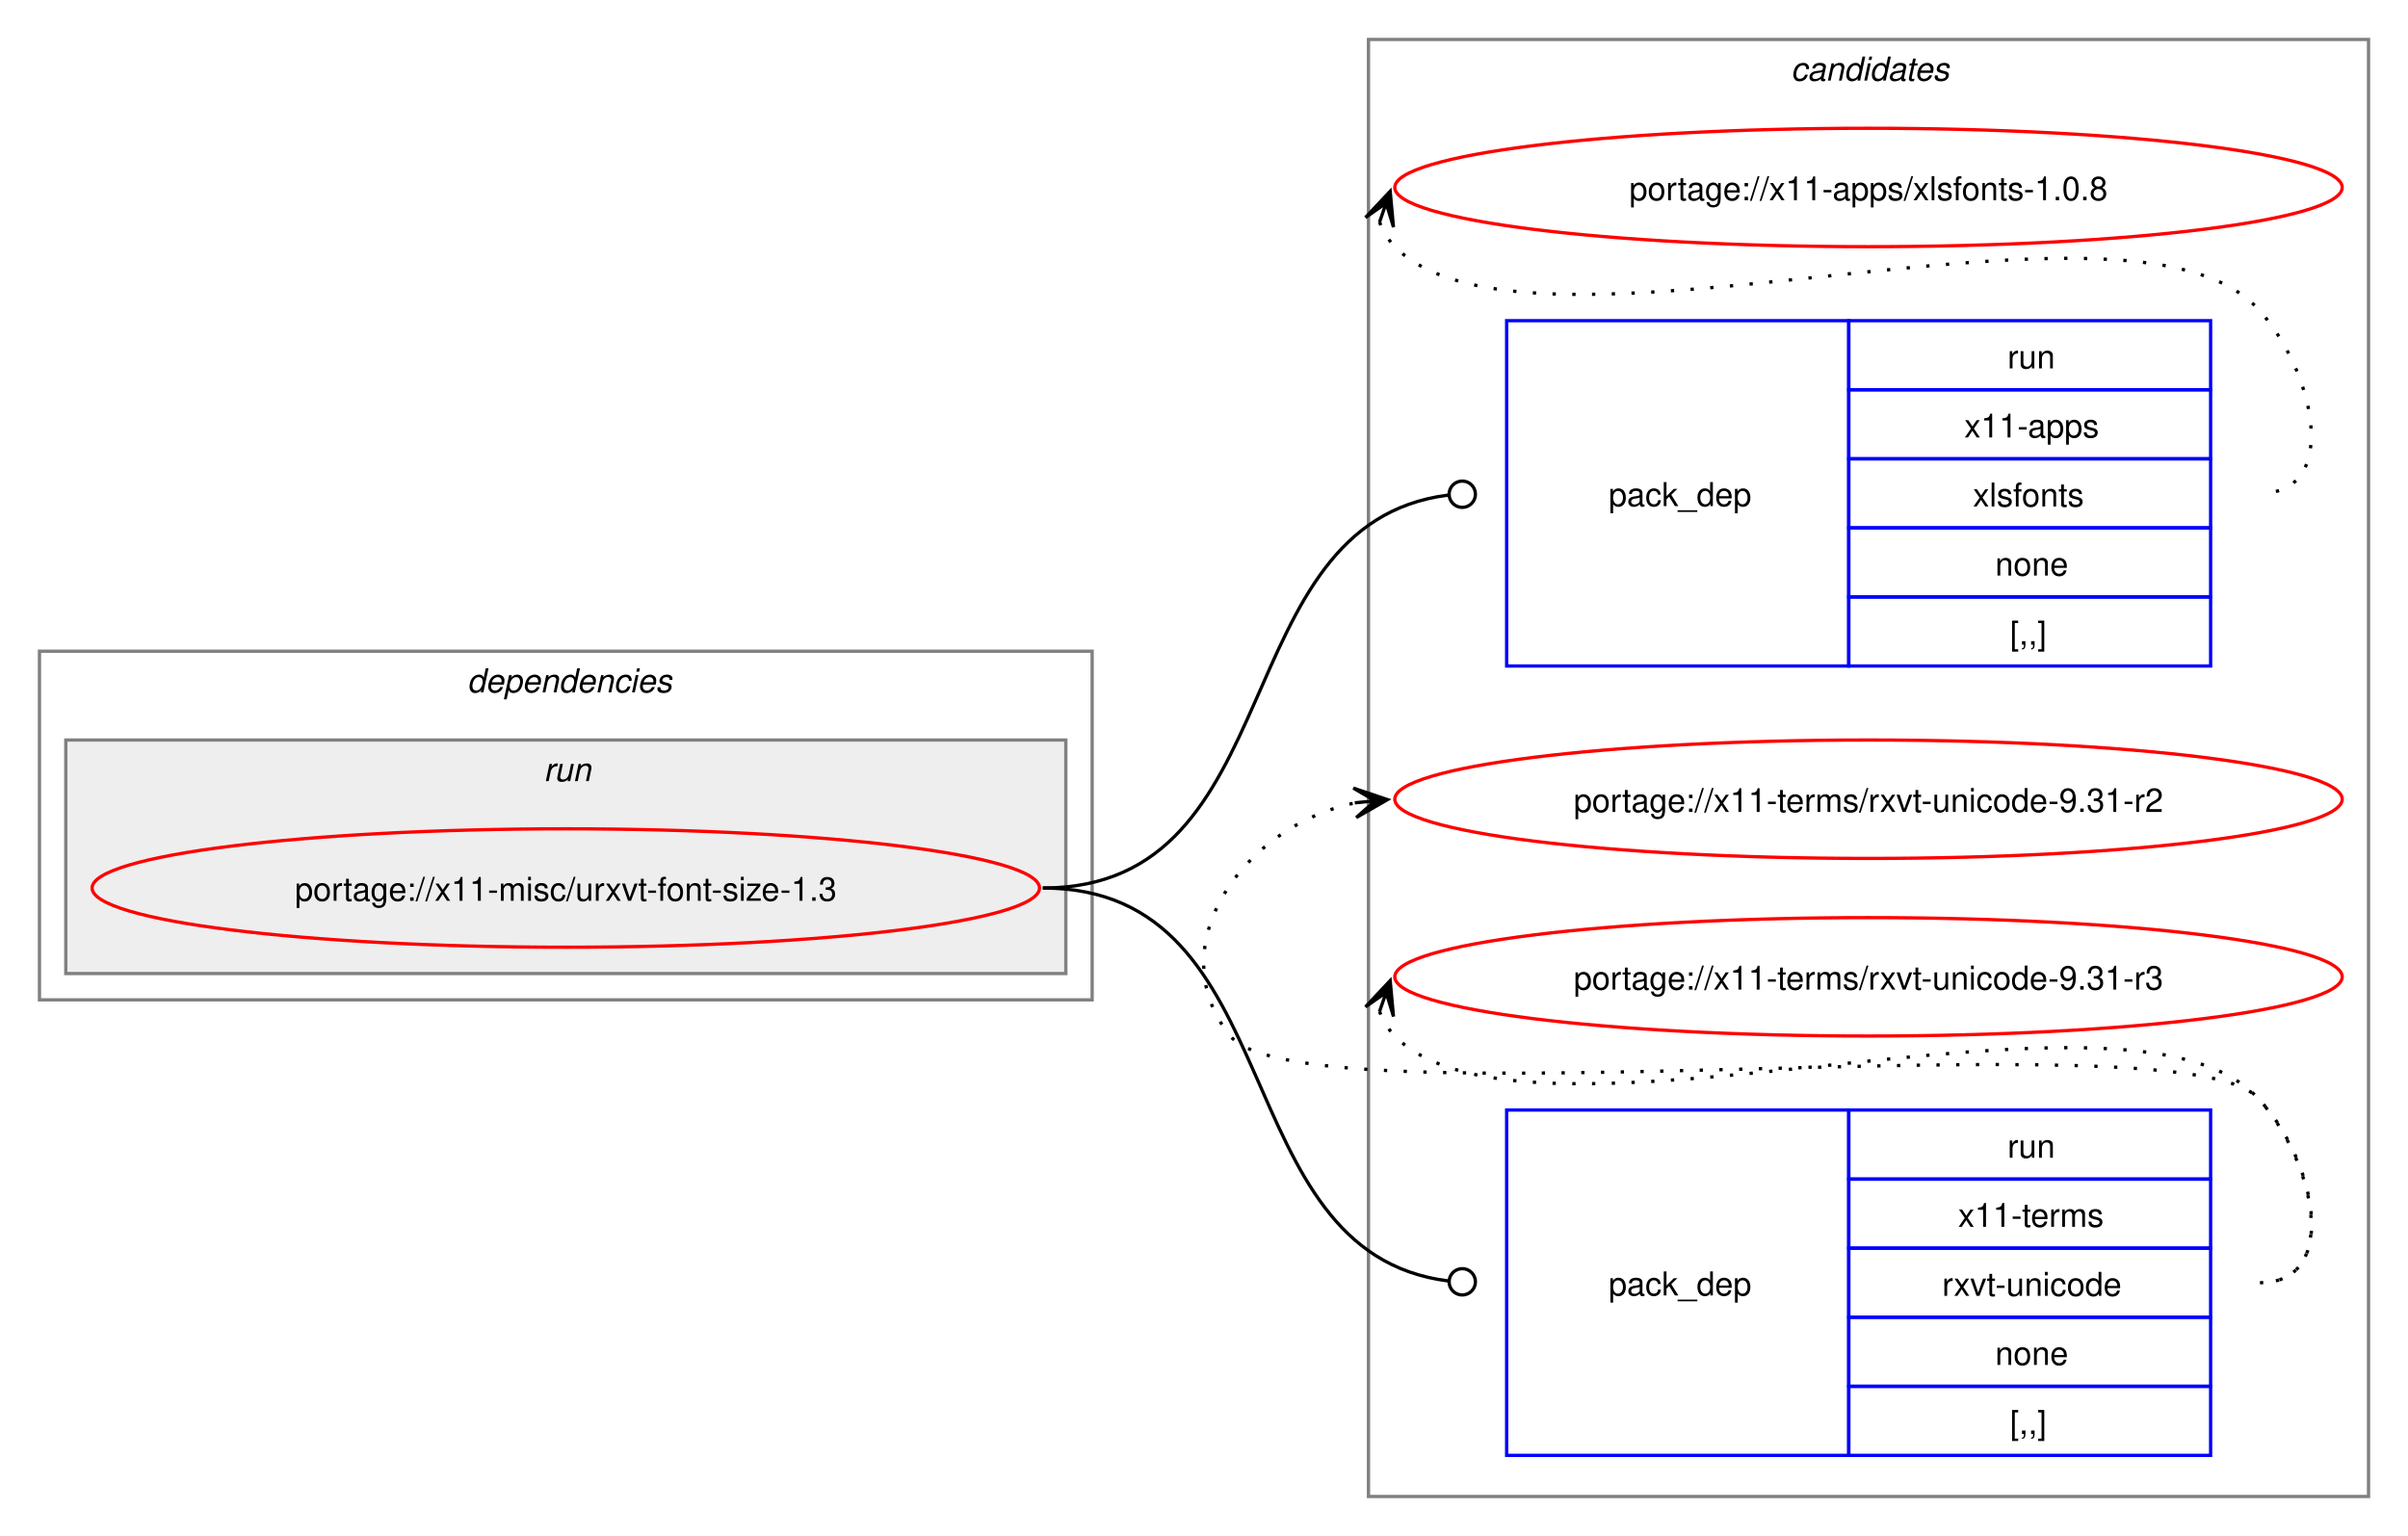
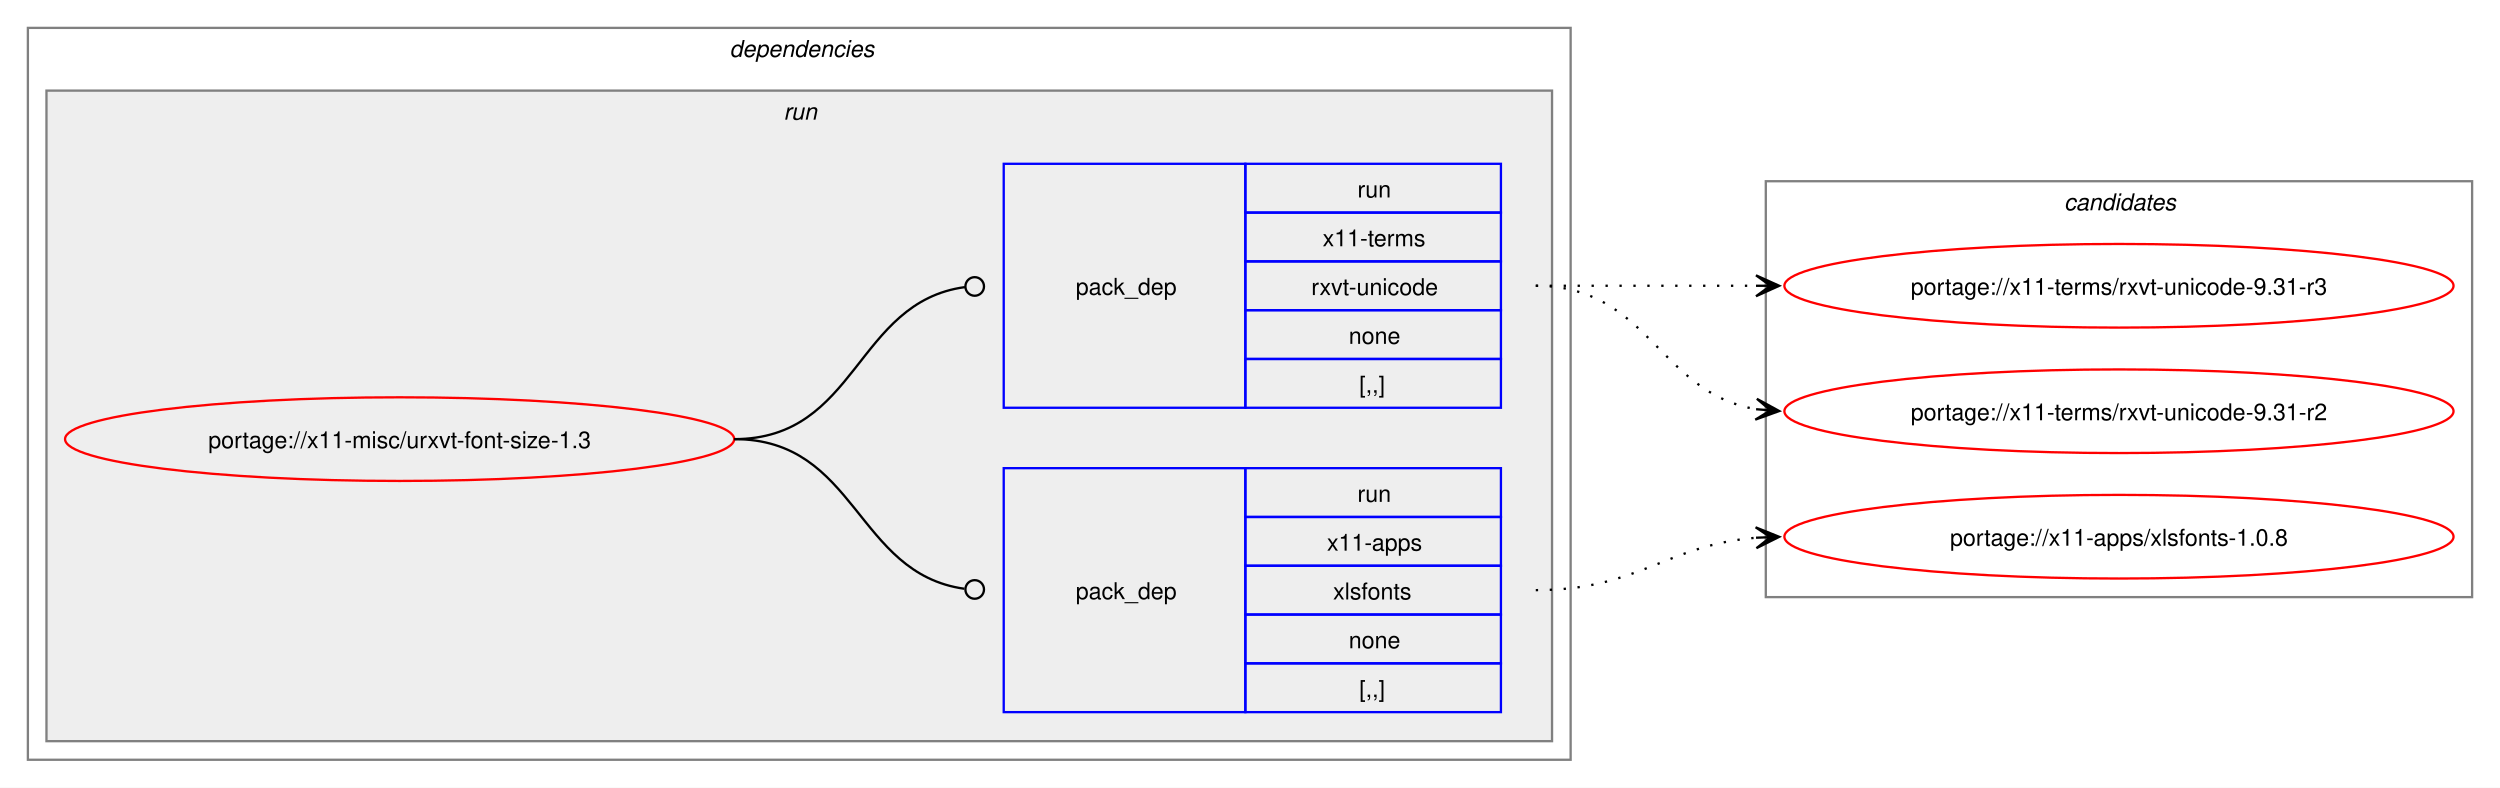
- <svg xmlns="http://www.w3.org/2000/svg" xmlns:xlink="http://www.w3.org/1999/xlink" width="732pt" height="467pt" viewBox="0.00 0.00 732.00 467.00">
-   <g id="graph0" class="graph" transform="scale(1 1) rotate(0) translate(4 463)">
-     <polygon fill="white" stroke="none" points="-4,4 -4,-463 728,-463 728,4 -4,4" />
-     <g id="clust8" class="cluster">
-       <polygon fill="none" stroke="gray" points="412,-8 412,-451 716,-451 716,-8 412,-8" />
-       <text text-anchor="start" x="540.38" y="-438.5" font-family="Helvetica,sans-Serif" font-style="italic" font-size="10.00">candidates</text>
-     </g>
+ <svg xmlns="http://www.w3.org/2000/svg" xmlns:xlink="http://www.w3.org/1999/xlink" width="1076pt" height="339pt" viewBox="0.00 0.00 1076.00 339.00">
+   <g id="graph0" class="graph" transform="scale(1 1) rotate(0) translate(4 335)">
+     <polygon fill="white" stroke="none" points="-4,4 -4,-335 1072,-335 1072,4 -4,4" />
    <g id="clust2" class="cluster">
-       <polygon fill="none" stroke="gray" points="8,-159 8,-265 328,-265 328,-159 8,-159" />
-       <text text-anchor="start" x="138" y="-252.5" font-family="Helvetica,sans-Serif" font-style="italic" font-size="10.00">dependencies</text>
+       <polygon fill="none" stroke="gray" points="8,-8 8,-323 672,-323 672,-8 8,-8" />
+       <text text-anchor="start" x="310" y="-310.5" font-family="Helvetica,sans-Serif" font-style="italic" font-size="10.00">dependencies</text>
    </g>
    <g id="clust5" class="cluster">
-       <polygon fill="#eeeeee" stroke="gray" points="16,-167 16,-238 320,-238 320,-167 16,-167" />
-       <text text-anchor="start" x="161.25" y="-225.5" font-family="Helvetica,sans-Serif" font-style="italic" font-size="10.00">run</text>
+       <polygon fill="#eeeeee" stroke="gray" points="16,-16 16,-296 664,-296 664,-16 16,-16" />
+       <text text-anchor="start" x="333.25" y="-283.5" font-family="Helvetica,sans-Serif" font-style="italic" font-size="10.00">run</text>
+     </g>
+     <g id="clust8" class="cluster">
+       <polygon fill="none" stroke="gray" points="756,-78 756,-257 1060,-257 1060,-78 756,-78" />
+       <text text-anchor="start" x="884.38" y="-244.5" font-family="Helvetica,sans-Serif" font-style="italic" font-size="10.00">candidates</text>
    </g>
    <g id="node1" class="node">
      <g id="a_node1">
        <a xlink:href="../x11-misc/urxvt-font-size-1.3.svg" xlink:title="portage://x11-misc/urxvt-font-size-1.3">
-           <ellipse fill="none" stroke="red" cx="168" cy="-193" rx="144" ry="18" />
-           <text text-anchor="middle" x="168" y="-189.12" font-family="Helvetica,sans-Serif" font-size="10.00">portage://x11-misc/urxvt-font-size-1.3</text>
+           <ellipse fill="none" stroke="red" cx="168" cy="-146" rx="144" ry="18" />
+           <text text-anchor="middle" x="168" y="-142.12" font-family="Helvetica,sans-Serif" font-size="10.00">portage://x11-misc/urxvt-font-size-1.3</text>
        </a>
      </g>
    </g>
    <g id="node2" class="node">
-       <polygon fill="none" stroke="blue" points="454,-260.5 454,-365.5 558,-365.5 558,-260.5 454,-260.5" />
-       <text text-anchor="start" x="485" y="-309.12" font-family="Helvetica,sans-Serif" font-size="10.00">pack_dep</text>
-       <polygon fill="none" stroke="blue" points="558,-344.5 558,-365.5 668,-365.5 668,-344.5 558,-344.5" />
-       <text text-anchor="start" x="606.25" y="-351" font-family="Helvetica,sans-Serif" font-size="10.00">run</text>
-       <polygon fill="none" stroke="blue" points="558,-323.5 558,-344.5 668,-344.5 668,-323.5 558,-323.5" />
-       <text text-anchor="start" x="593.12" y="-330" font-family="Helvetica,sans-Serif" font-size="10.00">x11-apps</text>
-       <polygon fill="none" stroke="blue" points="558,-302.5 558,-323.5 668,-323.5 668,-302.5 558,-302.5" />
-       <text text-anchor="start" x="595.75" y="-309" font-family="Helvetica,sans-Serif" font-size="10.00">xlsfonts</text>
-       <polygon fill="none" stroke="blue" points="558,-281.5 558,-302.5 668,-302.5 668,-281.5 558,-281.5" />
-       <text text-anchor="start" x="602.5" y="-288" font-family="Helvetica,sans-Serif" font-size="10.00">none</text>
-       <polygon fill="none" stroke="blue" points="558,-260.5 558,-281.5 668,-281.5 668,-260.5 558,-260.5" />
-       <text text-anchor="start" x="607" y="-267" font-family="Helvetica,sans-Serif" font-size="10.00">[,,]</text>
+       <polygon fill="none" stroke="blue" points="428,-28.5 428,-133.5 532,-133.5 532,-28.5 428,-28.5" />
+       <text text-anchor="start" x="459" y="-77.12" font-family="Helvetica,sans-Serif" font-size="10.00">pack_dep</text>
+       <polygon fill="none" stroke="blue" points="532,-112.5 532,-133.5 642,-133.5 642,-112.5 532,-112.5" />
+       <text text-anchor="start" x="580.25" y="-119" font-family="Helvetica,sans-Serif" font-size="10.00">run</text>
+       <polygon fill="none" stroke="blue" points="532,-91.5 532,-112.5 642,-112.5 642,-91.5 532,-91.5" />
+       <text text-anchor="start" x="567.12" y="-98" font-family="Helvetica,sans-Serif" font-size="10.00">x11-apps</text>
+       <polygon fill="none" stroke="blue" points="532,-70.5 532,-91.5 642,-91.5 642,-70.5 532,-70.5" />
+       <text text-anchor="start" x="569.75" y="-77" font-family="Helvetica,sans-Serif" font-size="10.00">xlsfonts</text>
+       <polygon fill="none" stroke="blue" points="532,-49.5 532,-70.5 642,-70.5 642,-49.5 532,-49.5" />
+       <text text-anchor="start" x="576.5" y="-56" font-family="Helvetica,sans-Serif" font-size="10.00">none</text>
+       <polygon fill="none" stroke="blue" points="532,-28.5 532,-49.5 642,-49.5 642,-28.5 532,-28.5" />
+       <text text-anchor="start" x="581" y="-35" font-family="Helvetica,sans-Serif" font-size="10.00">[,,]</text>
    </g>
    <g id="edge1" class="edge">
-       <path fill="none" stroke="black" d="M313,-193C389.19,-193 367.63,-303.81 436.18,-312.46" />
-       <ellipse fill="none" stroke="black" cx="440.51" cy="-312.73" rx="4" ry="4" />
+       <path fill="none" stroke="black" d="M312,-146C364.85,-146 364.24,-88.15 411.04,-81.6" />
+       <ellipse fill="none" stroke="black" cx="415.51" cy="-81.3" rx="4" ry="4" />
    </g>
    <g id="node3" class="node">
-       <polygon fill="none" stroke="blue" points="454,-20.5 454,-125.5 558,-125.5 558,-20.5 454,-20.5" />
-       <text text-anchor="start" x="485" y="-69.12" font-family="Helvetica,sans-Serif" font-size="10.00">pack_dep</text>
-       <polygon fill="none" stroke="blue" points="558,-104.5 558,-125.5 668,-125.5 668,-104.5 558,-104.5" />
-       <text text-anchor="start" x="606.25" y="-111" font-family="Helvetica,sans-Serif" font-size="10.00">run</text>
-       <polygon fill="none" stroke="blue" points="558,-83.5 558,-104.5 668,-104.5 668,-83.5 558,-83.5" />
-       <text text-anchor="start" x="591.25" y="-90" font-family="Helvetica,sans-Serif" font-size="10.00">x11-terms</text>
-       <polygon fill="none" stroke="blue" points="558,-62.5 558,-83.5 668,-83.5 668,-62.5 558,-62.5" />
-       <text text-anchor="start" x="586.38" y="-69" font-family="Helvetica,sans-Serif" font-size="10.00">rxvt-unicode</text>
-       <polygon fill="none" stroke="blue" points="558,-41.5 558,-62.5 668,-62.5 668,-41.5 558,-41.5" />
-       <text text-anchor="start" x="602.5" y="-48" font-family="Helvetica,sans-Serif" font-size="10.00">none</text>
-       <polygon fill="none" stroke="blue" points="558,-20.5 558,-41.5 668,-41.5 668,-20.5 558,-20.5" />
-       <text text-anchor="start" x="607" y="-27" font-family="Helvetica,sans-Serif" font-size="10.00">[,,]</text>
+       <polygon fill="none" stroke="blue" points="428,-159.5 428,-264.5 532,-264.5 532,-159.5 428,-159.5" />
+       <text text-anchor="start" x="459" y="-208.12" font-family="Helvetica,sans-Serif" font-size="10.00">pack_dep</text>
+       <polygon fill="none" stroke="blue" points="532,-243.5 532,-264.5 642,-264.5 642,-243.5 532,-243.5" />
+       <text text-anchor="start" x="580.25" y="-250" font-family="Helvetica,sans-Serif" font-size="10.00">run</text>
+       <polygon fill="none" stroke="blue" points="532,-222.5 532,-243.5 642,-243.5 642,-222.5 532,-222.5" />
+       <text text-anchor="start" x="565.25" y="-229" font-family="Helvetica,sans-Serif" font-size="10.00">x11-terms</text>
+       <polygon fill="none" stroke="blue" points="532,-201.5 532,-222.5 642,-222.5 642,-201.5 532,-201.5" />
+       <text text-anchor="start" x="560.38" y="-208" font-family="Helvetica,sans-Serif" font-size="10.00">rxvt-unicode</text>
+       <polygon fill="none" stroke="blue" points="532,-180.5 532,-201.5 642,-201.5 642,-180.5 532,-180.5" />
+       <text text-anchor="start" x="576.5" y="-187" font-family="Helvetica,sans-Serif" font-size="10.00">none</text>
+       <polygon fill="none" stroke="blue" points="532,-159.5 532,-180.5 642,-180.5 642,-159.5 532,-159.5" />
+       <text text-anchor="start" x="581" y="-166" font-family="Helvetica,sans-Serif" font-size="10.00">[,,]</text>
    </g>
    <g id="edge2" class="edge">
-       <path fill="none" stroke="black" d="M313,-193C389.19,-193 367.63,-82.19 436.18,-73.54" />
-       <ellipse fill="none" stroke="black" cx="440.51" cy="-73.27" rx="4" ry="4" />
+       <path fill="none" stroke="black" d="M312,-146C365.18,-146 364.06,-204.98 411.3,-211.43" />
+       <ellipse fill="none" stroke="black" cx="415.51" cy="-211.71" rx="4" ry="4" />
    </g>
    <g id="node4" class="node">
      <g id="a_node4">
        <a xlink:href="../x11-apps/xlsfonts-1.0.8.svg" xlink:title="portage://x11-apps/xlsfonts-1.0.8">
-           <ellipse fill="none" stroke="red" cx="564" cy="-406" rx="144" ry="18" />
-           <text text-anchor="middle" x="564" y="-402.12" font-family="Helvetica,sans-Serif" font-size="10.00">portage://x11-apps/xlsfonts-1.0.8</text>
+           <ellipse fill="none" stroke="red" cx="908" cy="-104" rx="144" ry="18" />
+           <text text-anchor="middle" x="908" y="-100.12" font-family="Helvetica,sans-Serif" font-size="10.00">portage://x11-apps/xlsfonts-1.0.8</text>
        </a>
      </g>
    </g>
    <g id="edge3" class="edge">
-       <path fill="none" stroke="black" stroke-dasharray="1,5" d="M415.37,-395.45C416.4,-392.7 418.07,-389.96 420,-388 460.96,-346.42 641.83,-411.85 682,-369.5 699.28,-351.28 708.12,-313 683,-313" />
-       <polygon fill="black" stroke="black" points="418.6,-404.85 411.09,-396.86 417.37,-401.27 415.34,-395.39 415.34,-395.39 415.34,-395.39 417.37,-401.27 419.6,-393.93 418.6,-404.85" />
+       <path fill="none" stroke="black" stroke-dasharray="1,5" d="M657,-81C701.25,-81 712.96,-100.38 751.87,-103.56" />
+       <polygon fill="black" stroke="black" points="761.78,-103.95 751.61,-108.05 758,-103.8 751.79,-103.56 751.79,-103.56 751.79,-103.56 758,-103.8 751.97,-99.06 761.78,-103.95" />
    </g>
    <g id="node5" class="node">
      <g id="a_node5">
        <a xlink:href="../x11-terms/rxvt-unicode-9.31-r2.svg" xlink:title="portage://x11-terms/rxvt-unicode-9.31-r2">
-           <ellipse fill="none" stroke="red" cx="564" cy="-220" rx="144" ry="18" />
-           <text text-anchor="middle" x="564" y="-216.12" font-family="Helvetica,sans-Serif" font-size="10.00">portage://x11-terms/rxvt-unicode-9.31-r2</text>
+           <ellipse fill="none" stroke="red" cx="908" cy="-158" rx="144" ry="18" />
+           <text text-anchor="middle" x="908" y="-154.12" font-family="Helvetica,sans-Serif" font-size="10.00">portage://x11-terms/rxvt-unicode-9.31-r2</text>
        </a>
      </g>
    </g>
    <g id="edge4" class="edge">
-       <path fill="none" stroke="black" stroke-dasharray="1,5" d="M683,-73C708.12,-73 699.6,-111.59 682,-129.5 657.66,-154.27 391.83,-120.99 370,-148 347.95,-175.28 374.32,-212.25 408.27,-218.94" />
-       <polygon fill="black" stroke="black" points="417.79,-219.88 407.39,-223.38 414.02,-219.51 407.84,-218.9 407.84,-218.9 407.84,-218.9 414.02,-219.51 408.28,-214.42 417.79,-219.88" />
+       <path fill="none" stroke="black" stroke-dasharray="1,5" d="M657,-212C705.95,-212 709.8,-165.72 752.05,-158.85" />
+       <polygon fill="black" stroke="black" points="761.79,-158.09 752.16,-163.35 758.01,-158.39 751.82,-158.87 751.82,-158.87 751.82,-158.87 758.01,-158.39 751.47,-154.38 761.79,-158.09" />
    </g>
    <g id="node6" class="node">
      <g id="a_node6">
        <a xlink:href="../x11-terms/rxvt-unicode-9.31-r3.svg" xlink:title="portage://x11-terms/rxvt-unicode-9.31-r3">
-           <ellipse fill="none" stroke="red" cx="564" cy="-166" rx="144" ry="18" />
-           <text text-anchor="middle" x="564" y="-162.12" font-family="Helvetica,sans-Serif" font-size="10.00">portage://x11-terms/rxvt-unicode-9.31-r3</text>
+           <ellipse fill="none" stroke="red" cx="908" cy="-212" rx="144" ry="18" />
+           <text text-anchor="middle" x="908" y="-208.12" font-family="Helvetica,sans-Serif" font-size="10.00">portage://x11-terms/rxvt-unicode-9.31-r3</text>
        </a>
      </g>
    </g>
    <g id="edge5" class="edge">
-       <path fill="none" stroke="black" stroke-dasharray="1,5" d="M415.37,-155.45C416.4,-152.7 418.07,-149.96 420,-148 460.96,-106.42 641.83,-171.85 682,-129.5 699.28,-111.28 708.12,-73 683,-73" />
-       <polygon fill="black" stroke="black" points="418.6,-164.85 411.09,-156.86 417.37,-161.27 415.34,-155.39 415.34,-155.39 415.34,-155.39 417.37,-161.27 419.6,-153.93 418.6,-164.85" />
+       <path fill="none" stroke="black" stroke-dasharray="1,5" d="M657,-212C700.25,-212 713.72,-212 752.08,-212" />
+       <polygon fill="black" stroke="black" points="761.78,-212 751.78,-216.5 758,-212 751.78,-212 751.78,-212 751.78,-212 758,-212 751.78,-207.5 761.78,-212" />
    </g>
  </g>
</svg>
